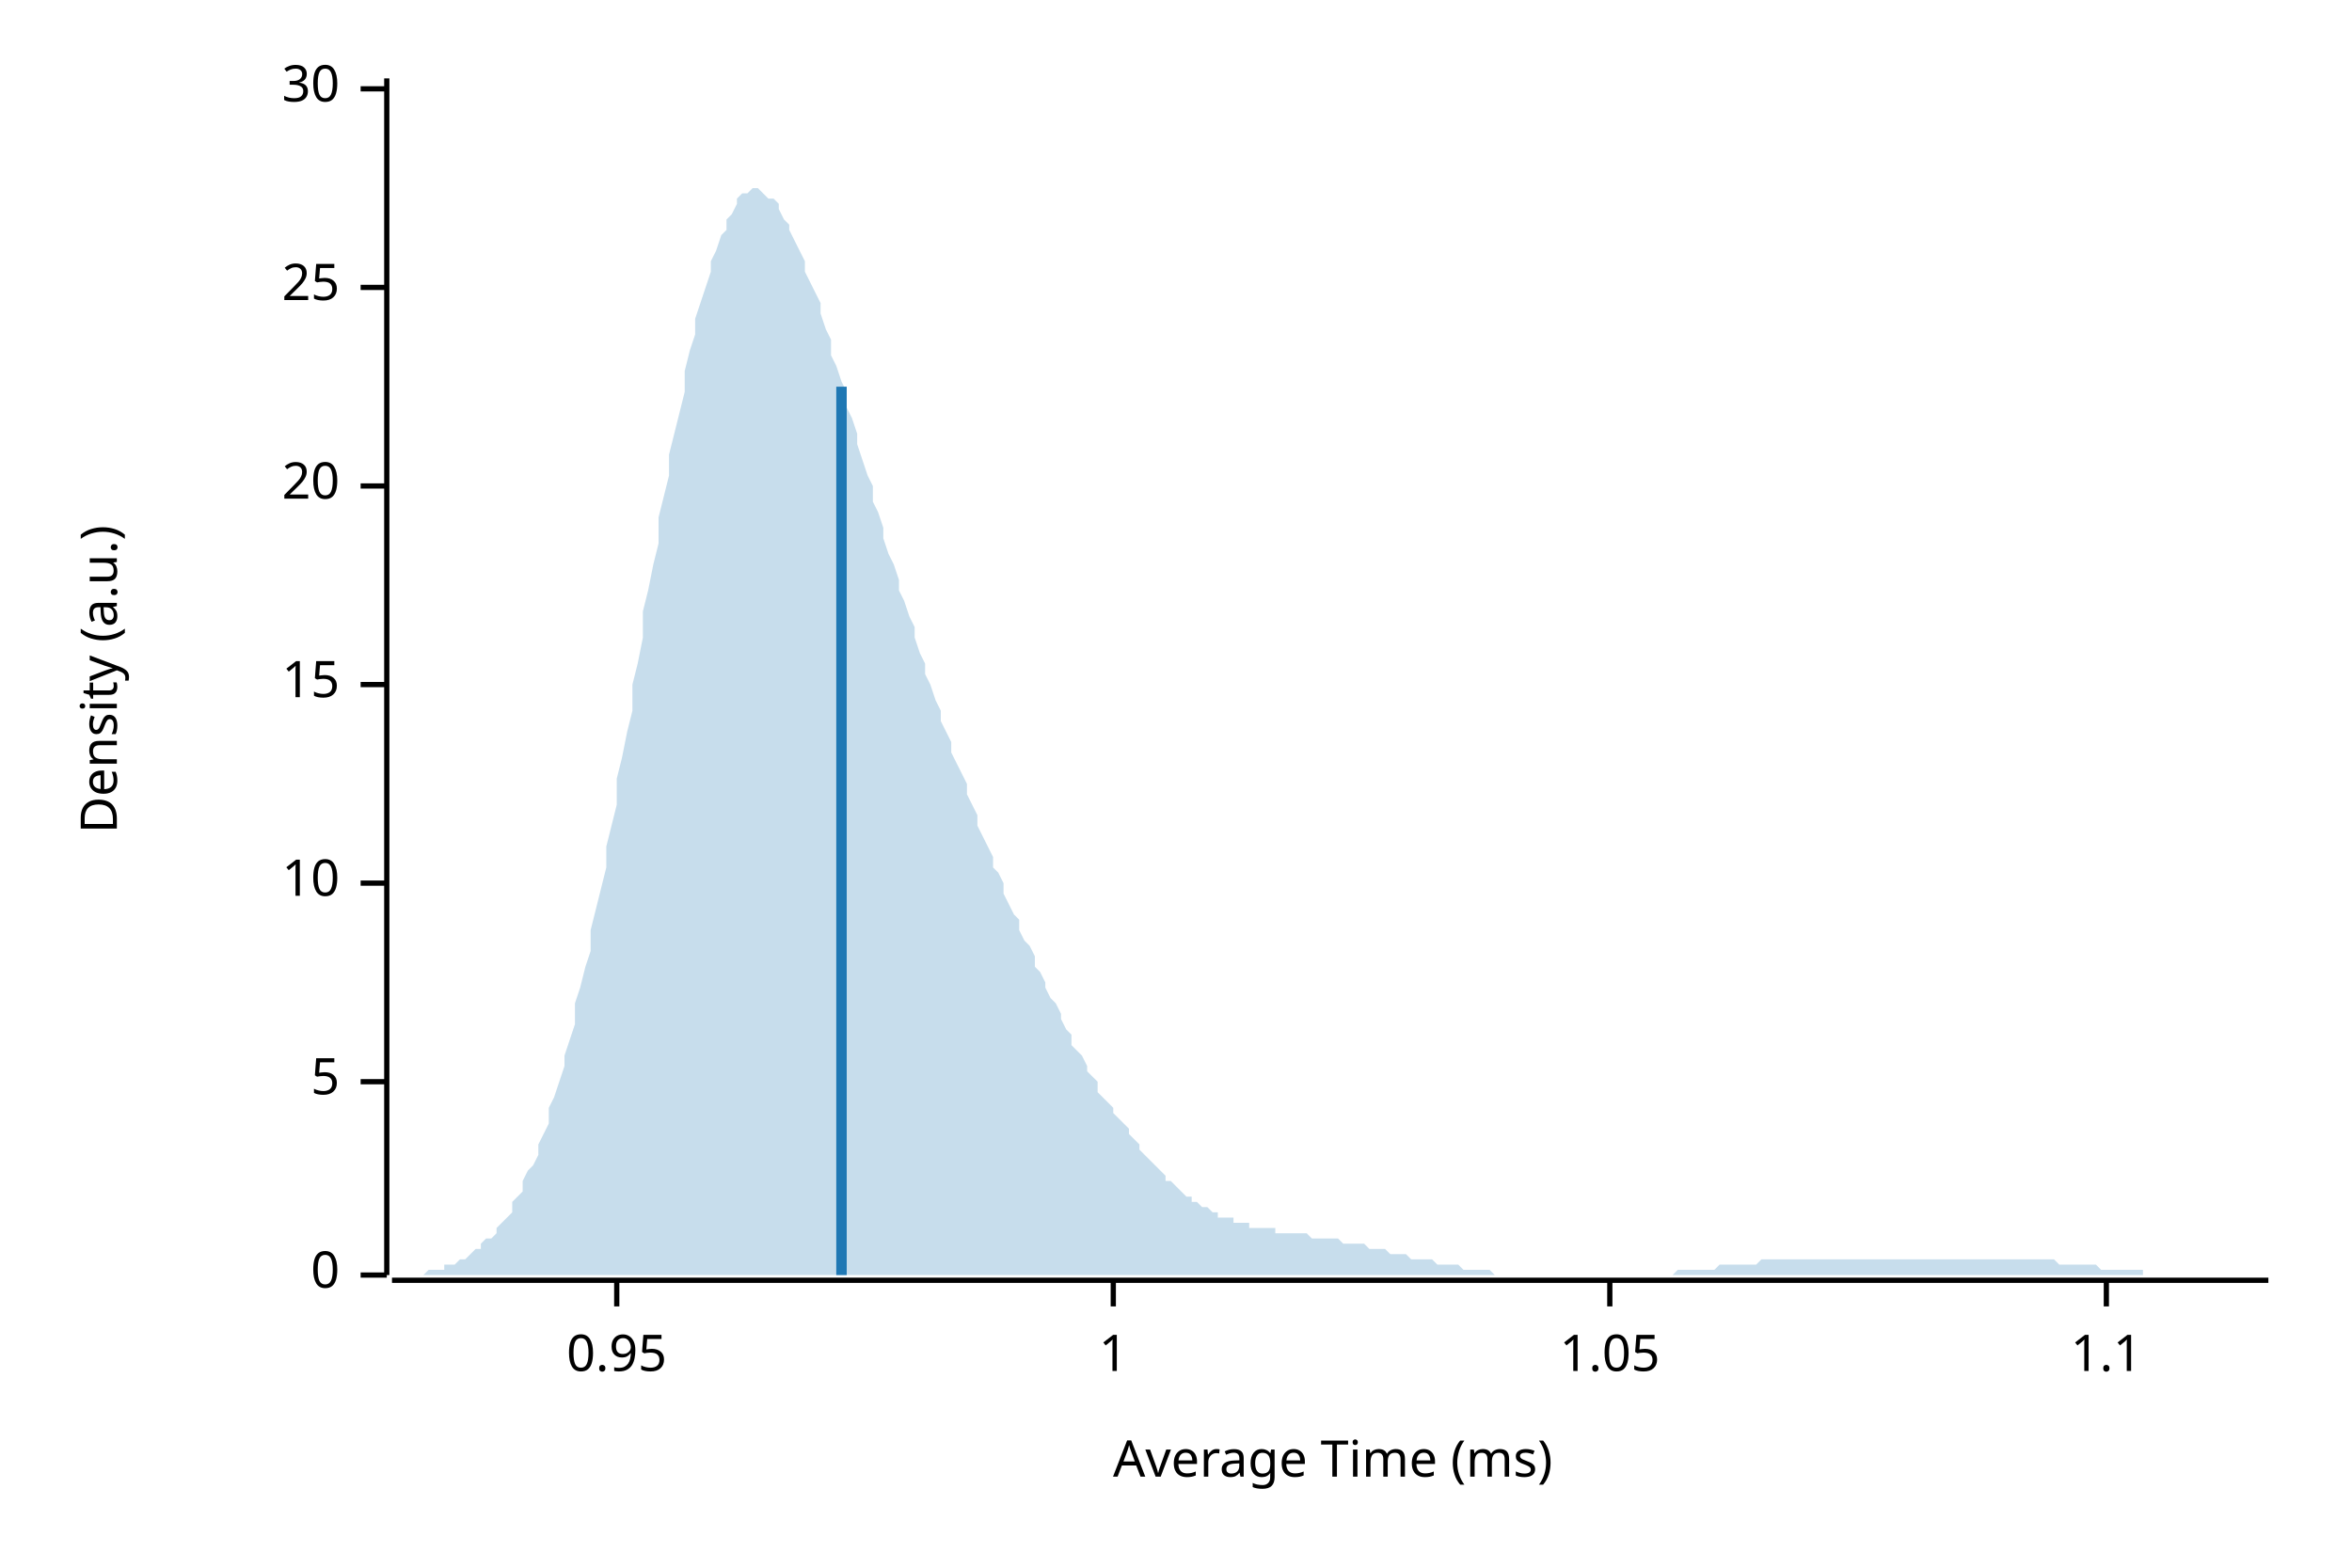
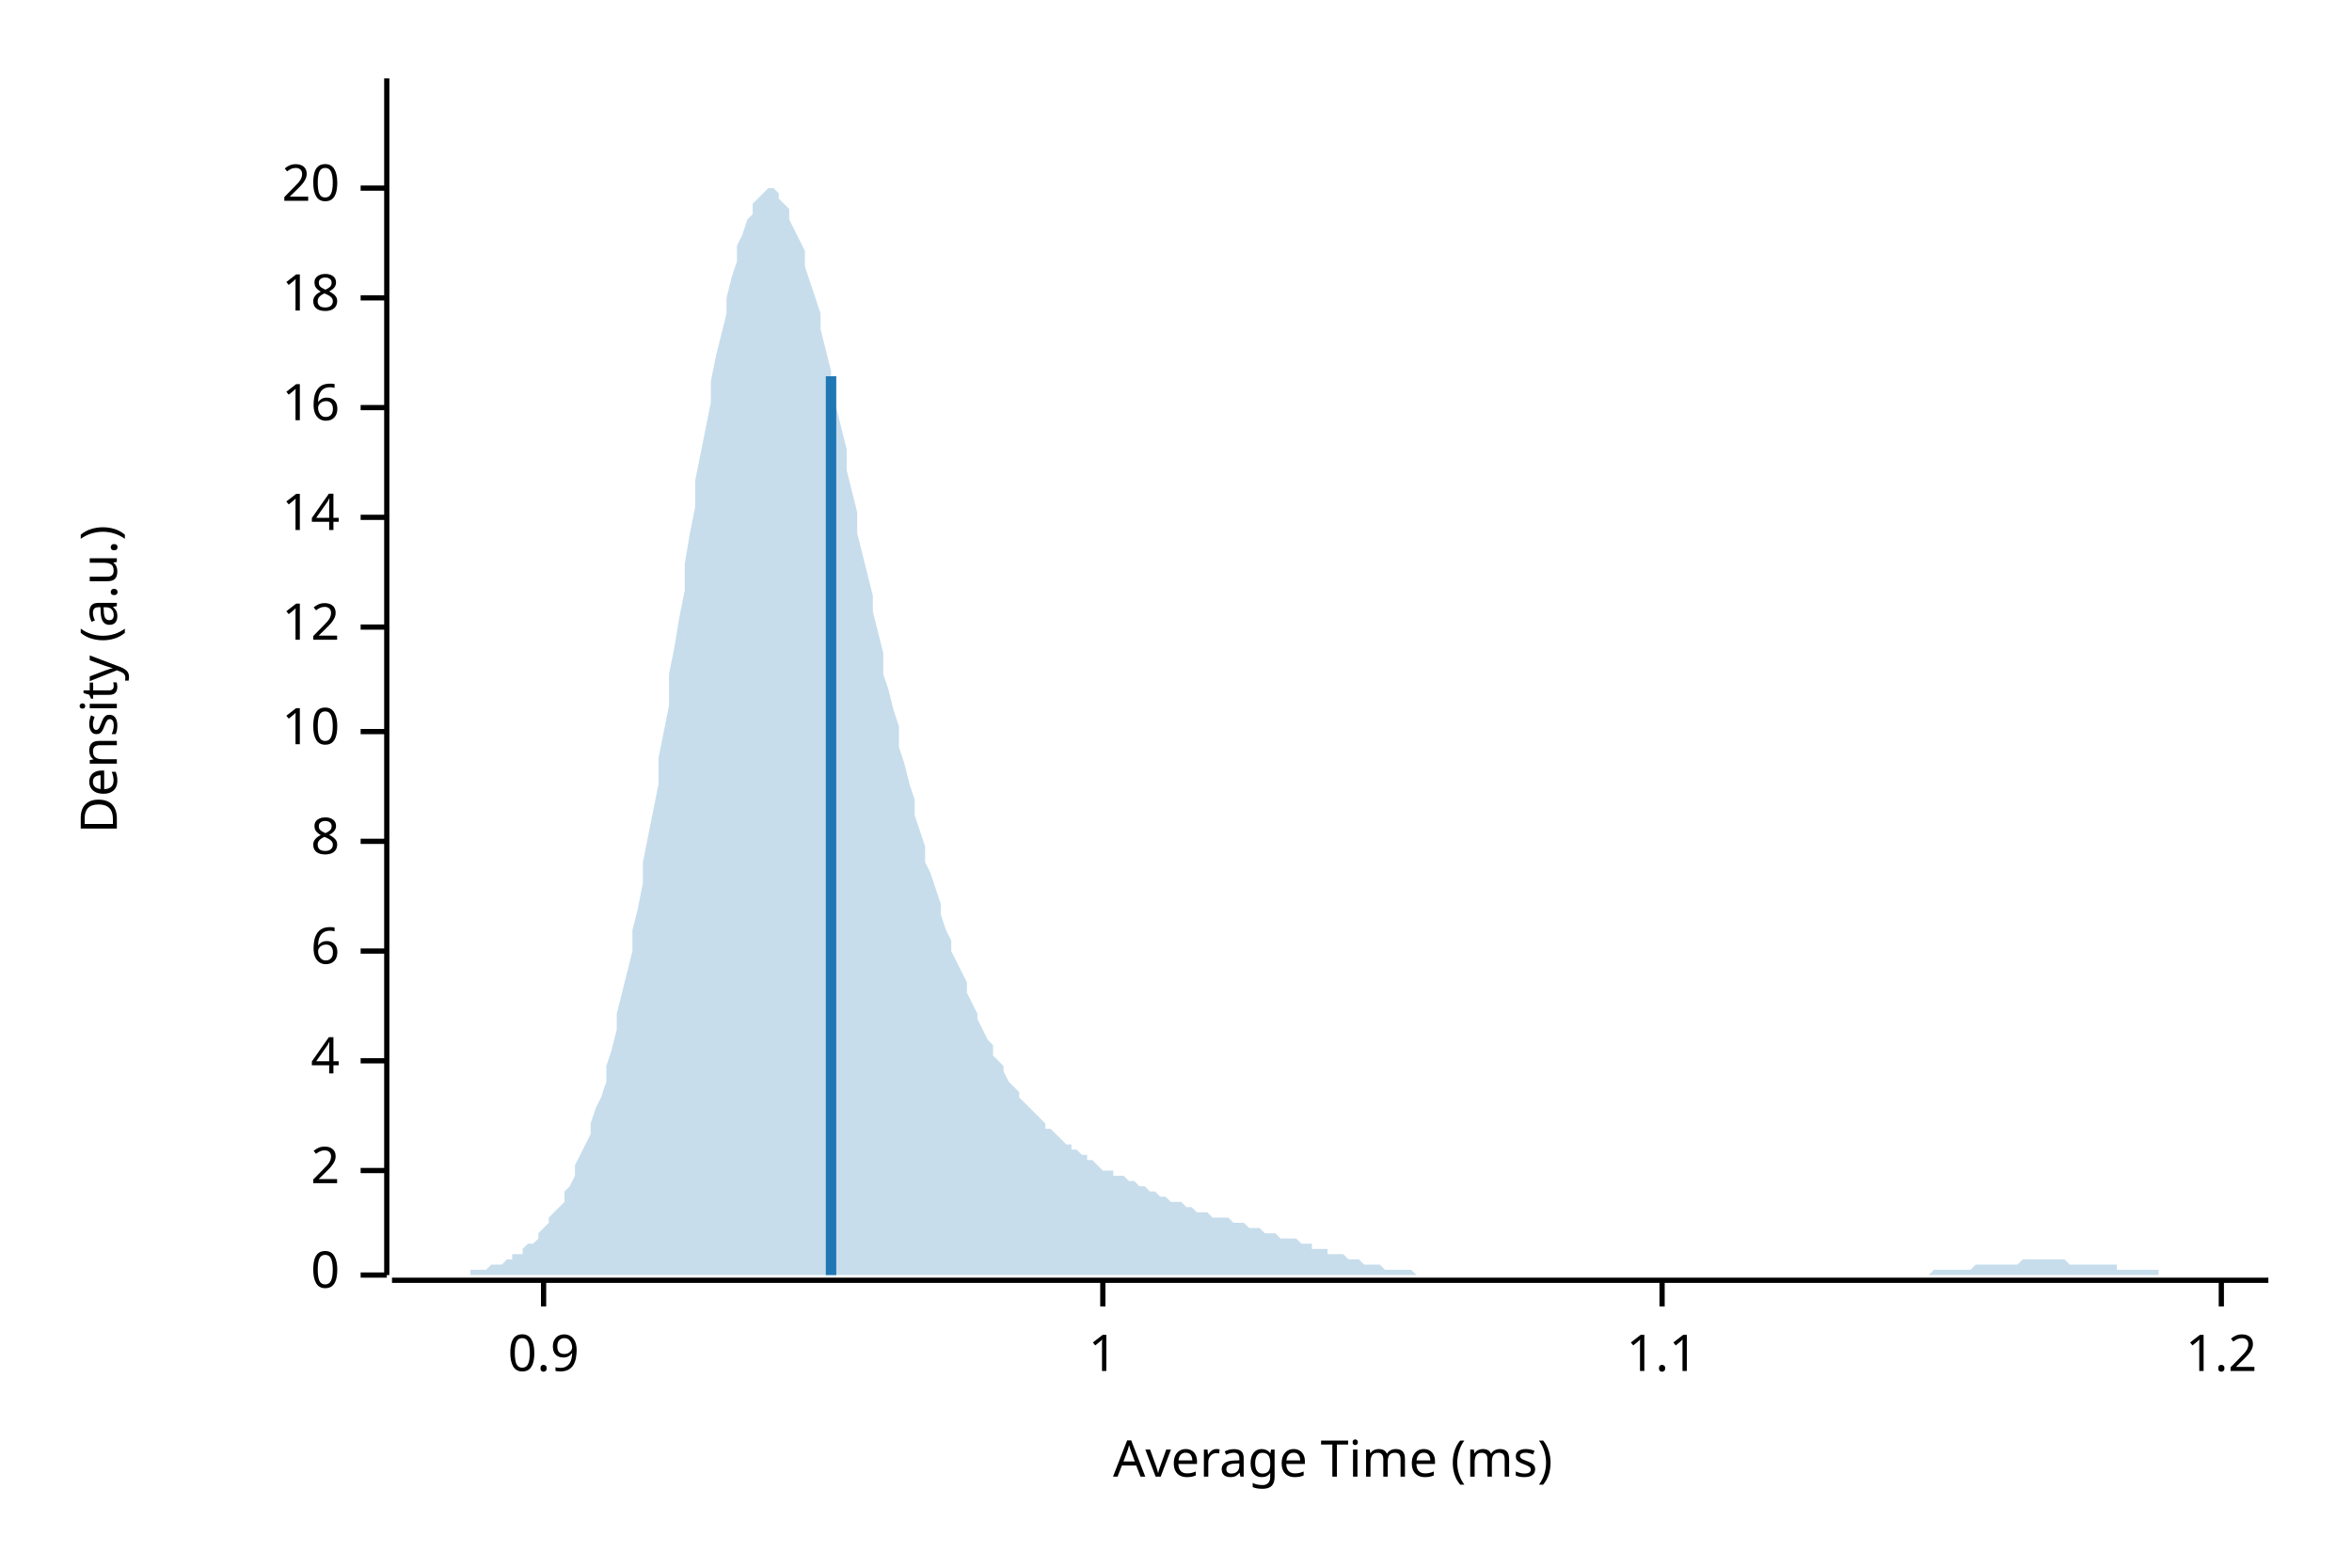
<svg xmlns="http://www.w3.org/2000/svg" width="450" height="300" viewBox="0 0 450 300">
  <text x="15" y="130" dy="0.76em" text-anchor="middle" font-family="sans-serif" font-size="9.677" opacity="1" fill="#000000" transform="rotate(270, 15, 130)">
Density (a.u.)
</text>
  <text x="255" y="285" dy="-0.5ex" text-anchor="middle" font-family="sans-serif" font-size="9.677" opacity="1" fill="#000000">
Average Time (ms)
</text>
  <polyline fill="none" opacity="1" stroke="#000000" stroke-width="1" points="74,15 74,244 " />
  <text x="65" y="244" dy="0.5ex" text-anchor="end" font-family="sans-serif" font-size="9.677" opacity="1" fill="#000000">
0
</text>
  <polyline fill="none" opacity="1" stroke="#000000" stroke-width="1" points="69,244 74,244 " />
-   <text x="65" y="207" dy="0.5ex" text-anchor="end" font-family="sans-serif" font-size="9.677" opacity="1" fill="#000000">
- 5
+   <text x="65" y="224" dy="0.5ex" text-anchor="end" font-family="sans-serif" font-size="9.677" opacity="1" fill="#000000">
+ 2
</text>
-   <polyline fill="none" opacity="1" stroke="#000000" stroke-width="1" points="69,207 74,207 " />
-   <text x="65" y="169" dy="0.5ex" text-anchor="end" font-family="sans-serif" font-size="9.677" opacity="1" fill="#000000">
+   <polyline fill="none" opacity="1" stroke="#000000" stroke-width="1" points="69,224 74,224 " />
+   <text x="65" y="203" dy="0.5ex" text-anchor="end" font-family="sans-serif" font-size="9.677" opacity="1" fill="#000000">
+ 4
+ </text>
+   <polyline fill="none" opacity="1" stroke="#000000" stroke-width="1" points="69,203 74,203 " />
+   <text x="65" y="182" dy="0.5ex" text-anchor="end" font-family="sans-serif" font-size="9.677" opacity="1" fill="#000000">
+ 6
+ </text>
+   <polyline fill="none" opacity="1" stroke="#000000" stroke-width="1" points="69,182 74,182 " />
+   <text x="65" y="161" dy="0.5ex" text-anchor="end" font-family="sans-serif" font-size="9.677" opacity="1" fill="#000000">
+ 8
+ </text>
+   <polyline fill="none" opacity="1" stroke="#000000" stroke-width="1" points="69,161 74,161 " />
+   <text x="65" y="140" dy="0.5ex" text-anchor="end" font-family="sans-serif" font-size="9.677" opacity="1" fill="#000000">
10
</text>
-   <polyline fill="none" opacity="1" stroke="#000000" stroke-width="1" points="69,169 74,169 " />
-   <text x="65" y="131" dy="0.5ex" text-anchor="end" font-family="sans-serif" font-size="9.677" opacity="1" fill="#000000">
- 15
+   <polyline fill="none" opacity="1" stroke="#000000" stroke-width="1" points="69,140 74,140 " />
+   <text x="65" y="120" dy="0.5ex" text-anchor="end" font-family="sans-serif" font-size="9.677" opacity="1" fill="#000000">
+ 12
</text>
-   <polyline fill="none" opacity="1" stroke="#000000" stroke-width="1" points="69,131 74,131 " />
-   <text x="65" y="93" dy="0.5ex" text-anchor="end" font-family="sans-serif" font-size="9.677" opacity="1" fill="#000000">
+   <polyline fill="none" opacity="1" stroke="#000000" stroke-width="1" points="69,120 74,120 " />
+   <text x="65" y="99" dy="0.5ex" text-anchor="end" font-family="sans-serif" font-size="9.677" opacity="1" fill="#000000">
+ 14
+ </text>
+   <polyline fill="none" opacity="1" stroke="#000000" stroke-width="1" points="69,99 74,99 " />
+   <text x="65" y="78" dy="0.5ex" text-anchor="end" font-family="sans-serif" font-size="9.677" opacity="1" fill="#000000">
+ 16
+ </text>
+   <polyline fill="none" opacity="1" stroke="#000000" stroke-width="1" points="69,78 74,78 " />
+   <text x="65" y="57" dy="0.5ex" text-anchor="end" font-family="sans-serif" font-size="9.677" opacity="1" fill="#000000">
+ 18
+ </text>
+   <polyline fill="none" opacity="1" stroke="#000000" stroke-width="1" points="69,57 74,57 " />
+   <text x="65" y="36" dy="0.5ex" text-anchor="end" font-family="sans-serif" font-size="9.677" opacity="1" fill="#000000">
20
</text>
-   <polyline fill="none" opacity="1" stroke="#000000" stroke-width="1" points="69,93 74,93 " />
-   <text x="65" y="55" dy="0.5ex" text-anchor="end" font-family="sans-serif" font-size="9.677" opacity="1" fill="#000000">
- 25
+   <polyline fill="none" opacity="1" stroke="#000000" stroke-width="1" points="69,36 74,36 " />
+   <polyline fill="none" opacity="1" stroke="#000000" stroke-width="1" points="75,245 434,245 " />
+   <text x="104" y="255" dy="0.76em" text-anchor="middle" font-family="sans-serif" font-size="9.677" opacity="1" fill="#000000">
+ 0.9
</text>
-   <polyline fill="none" opacity="1" stroke="#000000" stroke-width="1" points="69,55 74,55 " />
-   <text x="65" y="17" dy="0.5ex" text-anchor="end" font-family="sans-serif" font-size="9.677" opacity="1" fill="#000000">
- 30
- </text>
-   <polyline fill="none" opacity="1" stroke="#000000" stroke-width="1" points="69,17 74,17 " />
-   <polyline fill="none" opacity="1" stroke="#000000" stroke-width="1" points="75,245 434,245 " />
-   <text x="118" y="255" dy="0.76em" text-anchor="middle" font-family="sans-serif" font-size="9.677" opacity="1" fill="#000000">
- 0.95
- </text>
-   <polyline fill="none" opacity="1" stroke="#000000" stroke-width="1" points="118,245 118,250 " />
-   <text x="213" y="255" dy="0.76em" text-anchor="middle" font-family="sans-serif" font-size="9.677" opacity="1" fill="#000000">
+   <polyline fill="none" opacity="1" stroke="#000000" stroke-width="1" points="104,245 104,250 " />
+   <text x="211" y="255" dy="0.76em" text-anchor="middle" font-family="sans-serif" font-size="9.677" opacity="1" fill="#000000">
1
</text>
-   <polyline fill="none" opacity="1" stroke="#000000" stroke-width="1" points="213,245 213,250 " />
-   <text x="308" y="255" dy="0.76em" text-anchor="middle" font-family="sans-serif" font-size="9.677" opacity="1" fill="#000000">
- 1.05
- </text>
-   <polyline fill="none" opacity="1" stroke="#000000" stroke-width="1" points="308,245 308,250 " />
-   <text x="403" y="255" dy="0.76em" text-anchor="middle" font-family="sans-serif" font-size="9.677" opacity="1" fill="#000000">
+   <polyline fill="none" opacity="1" stroke="#000000" stroke-width="1" points="211,245 211,250 " />
+   <text x="318" y="255" dy="0.76em" text-anchor="middle" font-family="sans-serif" font-size="9.677" opacity="1" fill="#000000">
1.1
</text>
-   <polyline fill="none" opacity="1" stroke="#000000" stroke-width="1" points="403,245 403,250 " />
-   <polygon opacity="0.25" fill="#1F78B4" points="75,244 75,244 76,244 77,244 77,244 78,244 79,244 80,244 80,244 81,244 82,243 82,243 83,243 84,243 85,243 85,242 86,242 87,242 87,242 88,241 89,241 90,240 90,240 91,239 92,239 92,238 93,237 94,237 95,236 95,235 96,234 97,233 98,232 98,230 99,229 100,228 100,226 101,224 102,223 103,221 103,219 104,217 105,215 105,212 106,210 107,207 108,204 108,202 109,199 110,196 110,192 111,189 112,185 113,182 113,178 114,174 115,170 116,166 116,162 117,158 118,154 118,149 119,145 120,140 121,136 121,131 122,127 123,122 123,117 124,113 125,108 126,104 126,99 127,95 128,91 128,87 129,83 130,79 131,75 131,71 132,67 133,64 133,61 134,58 135,55 136,52 136,50 137,48 138,45 139,44 139,42 140,41 141,39 141,38 142,37 143,37 144,36 144,36 145,36 146,37 146,37 147,38 148,38 149,39 149,40 150,42 151,43 151,44 152,46 153,48 154,50 154,52 155,54 156,56 157,58 157,60 158,63 159,65 159,68 160,70 161,73 162,75 162,78 163,80 164,83 164,85 165,88 166,91 167,93 167,96 168,98 169,101 169,103 170,106 171,108 172,111 172,113 173,115 174,118 175,120 175,122 176,125 177,127 177,129 178,131 179,134 180,136 180,138 181,140 182,142 182,144 183,146 184,148 185,150 185,152 186,154 187,156 187,158 188,160 189,162 190,164 190,166 191,167 192,169 192,171 193,173 194,175 195,176 195,178 196,180 197,181 198,183 198,185 199,186 200,188 200,189 201,191 202,192 203,194 203,195 204,197 205,198 205,200 206,201 207,202 208,204 208,205 209,206 210,207 210,209 211,210 212,211 213,212 213,213 214,214 215,215 216,216 216,217 217,218 218,219 218,220 219,221 220,222 221,223 221,223 222,224 223,225 223,226 224,226 225,227 226,228 226,228 227,229 228,229 228,230 229,230 230,231 231,231 231,231 232,232 233,232 233,233 234,233 235,233 236,233 236,234 237,234 238,234 239,234 239,235 240,235 241,235 241,235 242,235 243,235 244,235 244,236 245,236 246,236 246,236 247,236 248,236 249,236 249,236 250,236 251,237 251,237 252,237 253,237 254,237 254,237 255,237 256,237 257,238 257,238 258,238 259,238 259,238 260,238 261,238 262,239 262,239 263,239 264,239 264,239 265,239 266,240 267,240 267,240 268,240 269,240 269,240 270,241 271,241 272,241 272,241 273,241 274,241 275,242 275,242 276,242 277,242 277,242 278,242 279,242 280,243 280,243 281,243 282,243 282,243 283,243 284,243 285,243 285,243 286,244 287,244 287,244 288,244 289,244 290,244 290,244 291,244 292,244 292,244 293,244 294,244 295,244 295,244 296,244 297,244 298,244 298,244 299,244 300,244 300,244 301,244 302,244 303,244 303,244 304,244 305,244 305,244 306,244 307,244 308,244 308,244 309,244 310,244 310,244 311,244 312,244 313,244 313,244 314,244 315,244 316,244 316,244 317,244 318,244 318,244 319,244 320,244 321,243 321,243 322,243 323,243 323,243 324,243 325,243 326,243 326,243 327,243 328,243 328,243 329,242 330,242 331,242 331,242 332,242 333,242 333,242 334,242 335,242 336,242 336,242 337,241 338,241 339,241 339,241 340,241 341,241 341,241 342,241 343,241 344,241 344,241 345,241 346,241 346,241 347,241 348,241 349,241 349,241 350,241 351,241 351,241 352,241 353,241 354,241 354,241 355,241 356,241 357,241 357,241 358,241 359,241 359,241 360,241 361,241 362,241 362,241 363,241 364,241 364,241 365,241 366,241 367,241 367,241 368,241 369,241 369,241 370,241 371,241 372,241 372,241 373,241 374,241 375,241 375,241 376,241 377,241 377,241 378,241 379,241 380,241 380,241 381,241 382,241 382,241 383,241 384,241 385,241 385,241 386,241 387,241 387,241 388,241 389,241 390,241 390,241 391,241 392,241 392,241 393,241 394,242 395,242 395,242 396,242 397,242 398,242 398,242 399,242 400,242 400,242 401,242 402,243 403,243 403,243 404,243 405,243 405,243 406,243 407,243 408,243 408,243 409,243 410,243 410,244 411,244 412,244 413,244 413,244 414,244 415,244 416,244 416,244 417,244 418,244 418,244 419,244 420,244 421,244 421,244 422,244 423,244 423,244 424,244 425,244 426,244 426,244 427,244 428,244 428,244 429,244 430,244 431,244 431,244 432,244 433,244 434,244 434,244 75,244 " />
-   <polyline fill="none" opacity="1" stroke="#1F78B4" stroke-width="2" points="161,244 161,74 " />
+   <polyline fill="none" opacity="1" stroke="#000000" stroke-width="1" points="318,245 318,250 " />
+   <text x="425" y="255" dy="0.76em" text-anchor="middle" font-family="sans-serif" font-size="9.677" opacity="1" fill="#000000">
+ 1.2
+ </text>
+   <polyline fill="none" opacity="1" stroke="#000000" stroke-width="1" points="425,245 425,250 " />
+   <polygon opacity="0.25" fill="#1F78B4" points="75,244 75,244 76,244 77,244 77,244 78,244 79,244 80,244 80,244 81,244 82,244 82,244 83,244 84,244 85,244 85,244 86,244 87,244 87,244 88,244 89,244 90,244 90,243 91,243 92,243 92,243 93,243 94,242 95,242 95,242 96,242 97,241 98,241 98,240 99,240 100,240 100,239 101,238 102,238 103,237 103,236 104,235 105,234 105,233 106,232 107,231 108,230 108,228 109,227 110,225 110,223 111,221 112,219 113,217 113,215 114,212 115,210 116,207 116,204 117,201 118,197 118,194 119,190 120,186 121,182 121,178 122,174 123,169 123,165 124,160 125,155 126,150 126,145 127,140 128,135 128,129 129,124 130,118 131,113 131,108 132,102 133,97 133,92 134,87 135,82 136,77 136,73 137,68 138,64 139,60 139,57 140,53 141,50 141,47 142,45 143,42 144,41 144,39 145,38 146,37 146,37 147,36 148,36 149,37 149,38 150,39 151,40 151,42 152,44 153,46 154,48 154,51 155,54 156,57 157,60 157,63 158,67 159,71 159,74 160,78 161,82 162,86 162,90 163,94 164,98 164,102 165,106 166,110 167,114 167,117 168,121 169,125 169,129 170,132 171,136 172,139 172,143 173,146 174,150 175,153 175,156 176,159 177,162 177,165 178,167 179,170 180,173 180,175 181,178 182,180 182,182 183,184 184,186 185,188 185,190 186,192 187,194 187,195 188,197 189,199 190,200 190,202 191,203 192,204 192,205 193,207 194,208 195,209 195,210 196,211 197,212 198,213 198,213 199,214 200,215 200,216 201,216 202,217 203,218 203,218 204,219 205,219 205,220 206,220 207,221 208,221 208,222 209,222 210,223 210,223 211,224 212,224 213,224 213,225 214,225 215,225 216,226 216,226 217,226 218,227 218,227 219,227 220,228 221,228 221,228 222,229 223,229 223,229 224,230 225,230 226,230 226,230 227,231 228,231 228,231 229,232 230,232 231,232 231,232 232,233 233,233 233,233 234,233 235,233 236,234 236,234 237,234 238,234 239,235 239,235 240,235 241,235 241,235 242,236 243,236 244,236 244,236 245,237 246,237 246,237 247,237 248,237 249,238 249,238 250,238 251,238 251,239 252,239 253,239 254,239 254,240 255,240 256,240 257,240 257,240 258,241 259,241 259,241 260,241 261,242 262,242 262,242 263,242 264,242 264,242 265,243 266,243 267,243 267,243 268,243 269,243 269,243 270,243 271,244 272,244 272,244 273,244 274,244 275,244 275,244 276,244 277,244 277,244 278,244 279,244 280,244 280,244 281,244 282,244 282,244 283,244 284,244 285,244 285,244 286,244 287,244 287,244 288,244 289,244 290,244 290,244 291,244 292,244 292,244 293,244 294,244 295,244 295,244 296,244 297,244 298,244 298,244 299,244 300,244 300,244 301,244 302,244 303,244 303,244 304,244 305,244 305,244 306,244 307,244 308,244 308,244 309,244 310,244 310,244 311,244 312,244 313,244 313,244 314,244 315,244 316,244 316,244 317,244 318,244 318,244 319,244 320,244 321,244 321,244 322,244 323,244 323,244 324,244 325,244 326,244 326,244 327,244 328,244 328,244 329,244 330,244 331,244 331,244 332,244 333,244 333,244 334,244 335,244 336,244 336,244 337,244 338,244 339,244 339,244 340,244 341,244 341,244 342,244 343,244 344,244 344,244 345,244 346,244 346,244 347,244 348,244 349,244 349,244 350,244 351,244 351,244 352,244 353,244 354,244 354,244 355,244 356,244 357,244 357,244 358,244 359,244 359,244 360,244 361,244 362,244 362,244 363,244 364,244 364,244 365,244 366,244 367,244 367,244 368,244 369,244 369,244 370,243 371,243 372,243 372,243 373,243 374,243 375,243 375,243 376,243 377,243 377,243 378,242 379,242 380,242 380,242 381,242 382,242 382,242 383,242 384,242 385,242 385,242 386,242 387,241 387,241 388,241 389,241 390,241 390,241 391,241 392,241 392,241 393,241 394,241 395,241 395,241 396,242 397,242 398,242 398,242 399,242 400,242 400,242 401,242 402,242 403,242 403,242 404,242 405,242 405,243 406,243 407,243 408,243 408,243 409,243 410,243 410,243 411,243 412,243 413,243 413,244 414,244 415,244 416,244 416,244 417,244 418,244 418,244 419,244 420,244 421,244 421,244 422,244 423,244 423,244 424,244 425,244 426,244 426,244 427,244 428,244 428,244 429,244 430,244 431,244 431,244 432,244 433,244 434,244 434,244 75,244 " />
+   <polyline fill="none" opacity="1" stroke="#1F78B4" stroke-width="2" points="159,244 159,72 " />
</svg>
